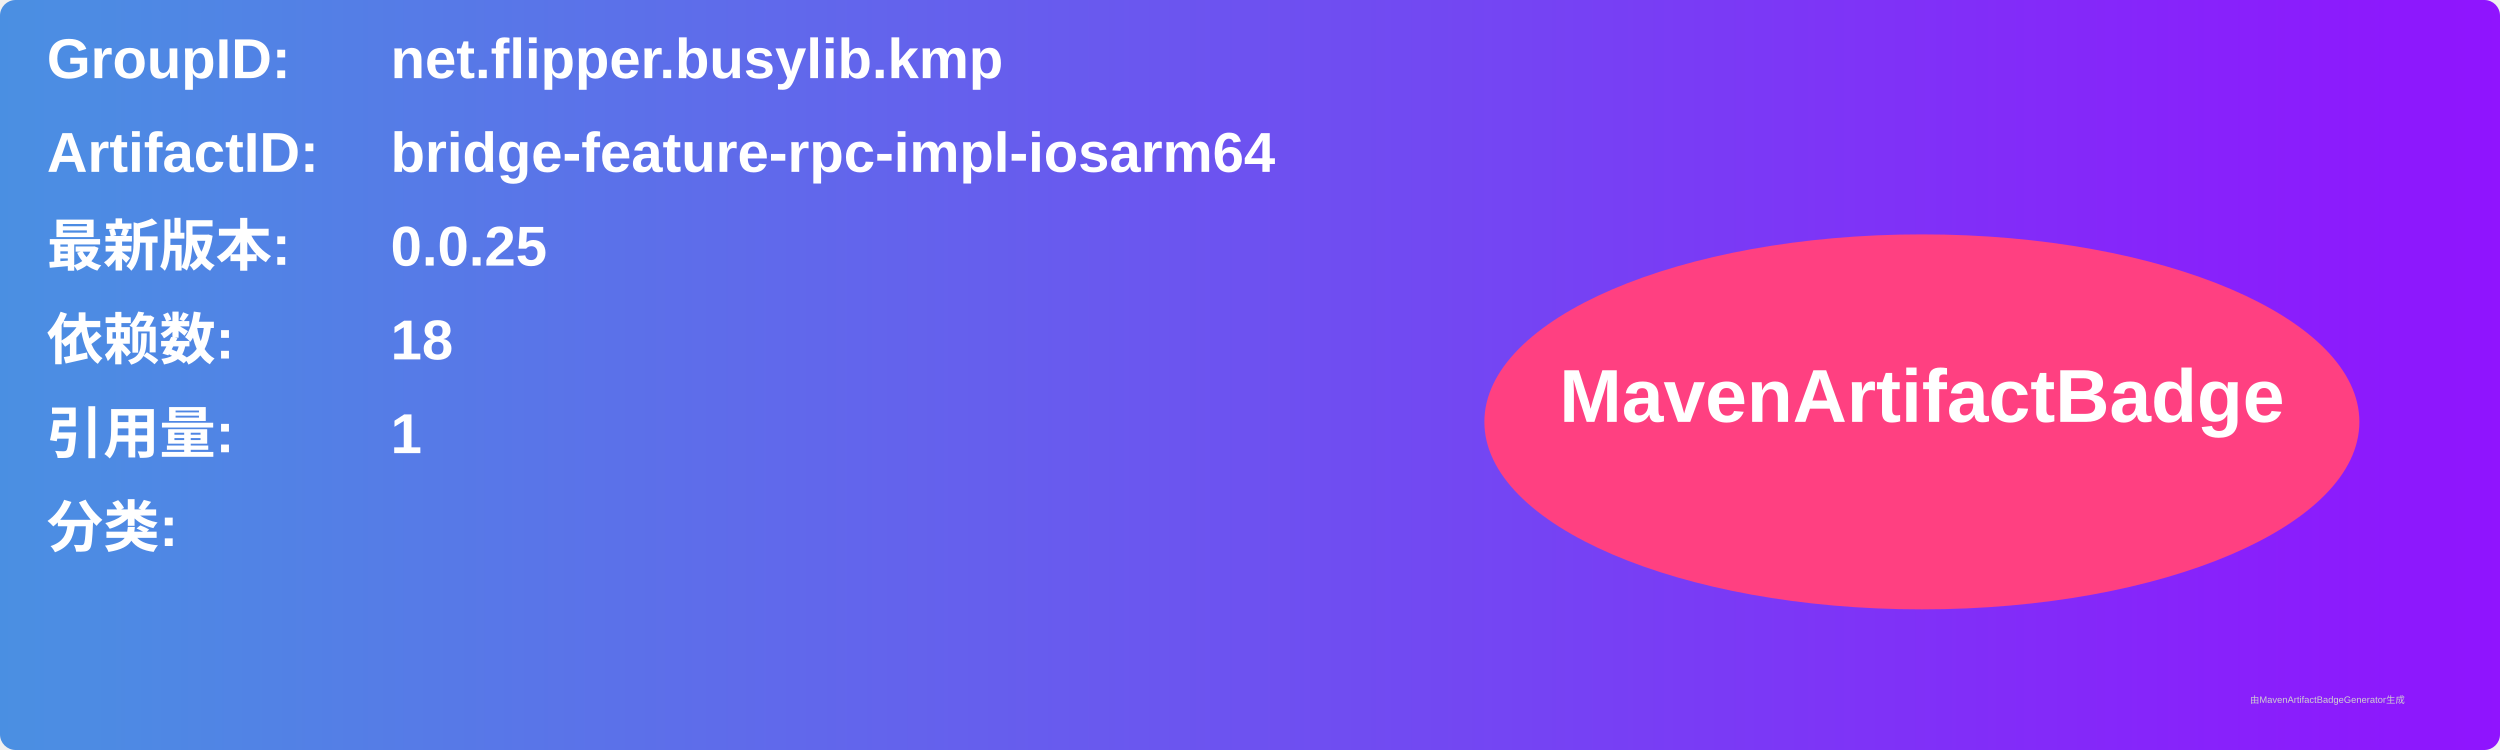
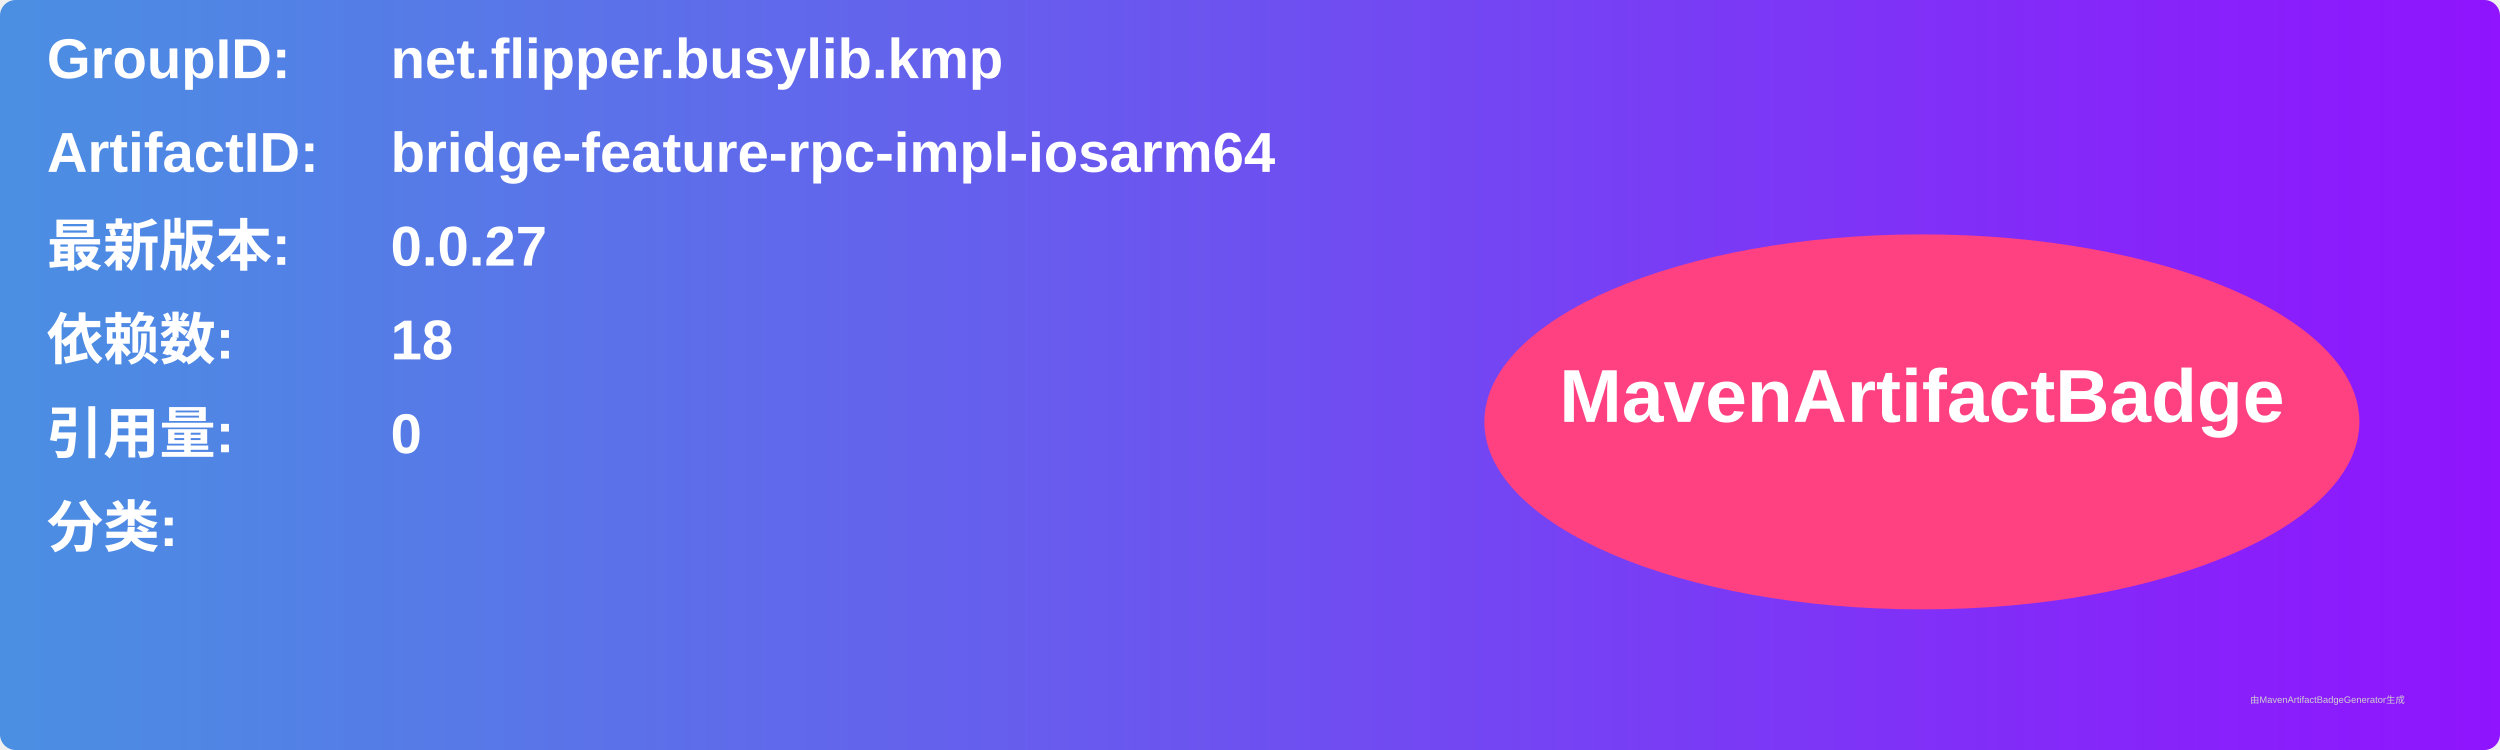
<svg xmlns="http://www.w3.org/2000/svg" width="800" height="240" viewBox="0 0 800 240">
  <linearGradient id="grad" x1="0%" y1="0%" x2="100%" y2="0%">
    <stop offset="0%" stop-color="#4a90e2" />
    <stop offset="100%" stop-color="#9013fe" />
  </linearGradient>
  <rect width="100%" height="100%" rx="5" ry="5" fill="url(#grad)" />
  <g transform="translate(15, 15)">
    <text x="0" y="10" font-family="Arial" font-size="18" fill="white" font-weight="bold" width="260">GroupID:</text>
    <text x="110" y="10" font-family="Arial" font-size="18" fill="white" font-weight="bold" width="460">net.flipper.busylib.kmp</text>
    <text x="0" y="40" font-family="Arial" font-size="18" fill="white" font-weight="bold" width="260">ArtifactID:</text>
    <text x="110" y="40" font-family="Arial" font-size="18" fill="white" font-weight="bold" width="460">bridge-feature-rpc-impl-iosarm64</text>
    <text x="0" y="70" font-family="Arial" font-size="18" fill="white" font-weight="bold">最新版本:</text>
    <text x="110" y="70" font-family="Arial" font-size="18" fill="white" font-weight="bold">
-       <tspan font-weight="bold">0.0.25</tspan>
+       <tspan font-weight="bold">0.0.27</tspan>
    </text>
    <text x="0" y="100" font-family="Arial" font-size="18" fill="white" font-weight="bold">依赖数: </text>
    <text x="110" y="100" font-family="Arial" font-size="18" fill="white">
      <tspan font-weight="bold">18</tspan>
    </text>
    <text x="0" y="130" font-family="Arial" font-size="18" fill="white" font-weight="bold">引用量: </text>
    <text x="110" y="130" font-family="Arial" font-size="18" fill="white">
-       <tspan font-weight="bold">1</tspan>
+       <tspan font-weight="bold">0</tspan>
    </text>
    <text x="0" y="160" font-family="Arial" font-size="18" fill="white" font-weight="bold">分类:</text>
    <text x="10" y="190" font-family="Arial" font-size="10" fill="white">
      <tspan font-weight="bold" />
    </text>
    <ellipse cx="600" cy="120" rx="140" ry="60" fill="#ff4081" />
    <text x="600" y="120" text-anchor="middle" font-family="Arial" font-size="24" fill="white" font-weight="bold">MavenArtifactBadge</text>
  </g>
  <text x="720" y="225" font-family="Arial" font-size="3" fill="#d0d0d0">由MavenArtifactBadgeGenerator生成</text>
</svg>
